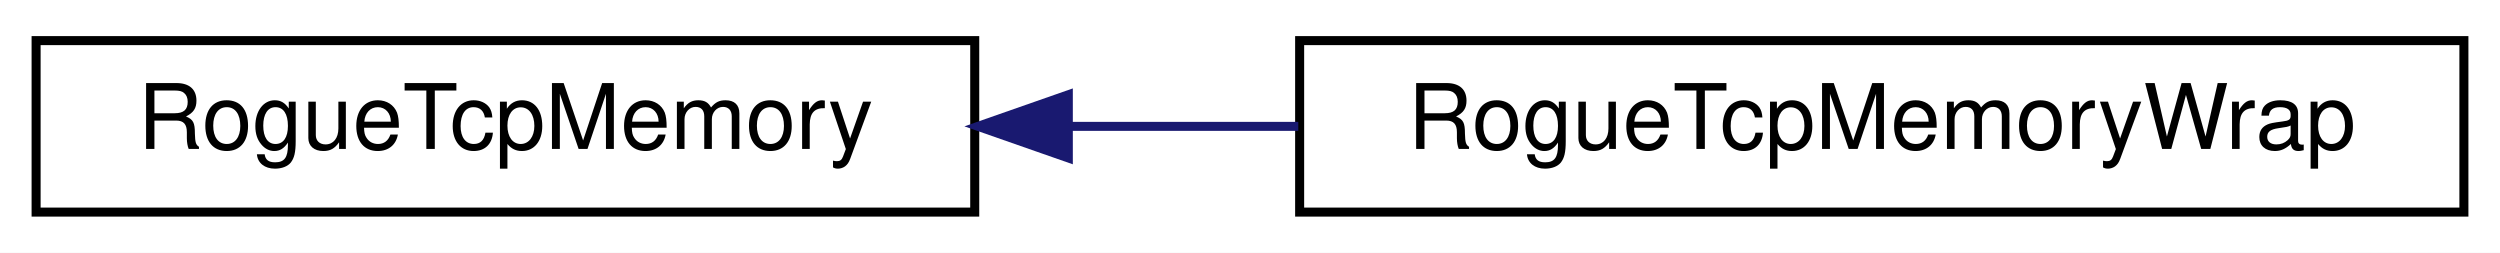
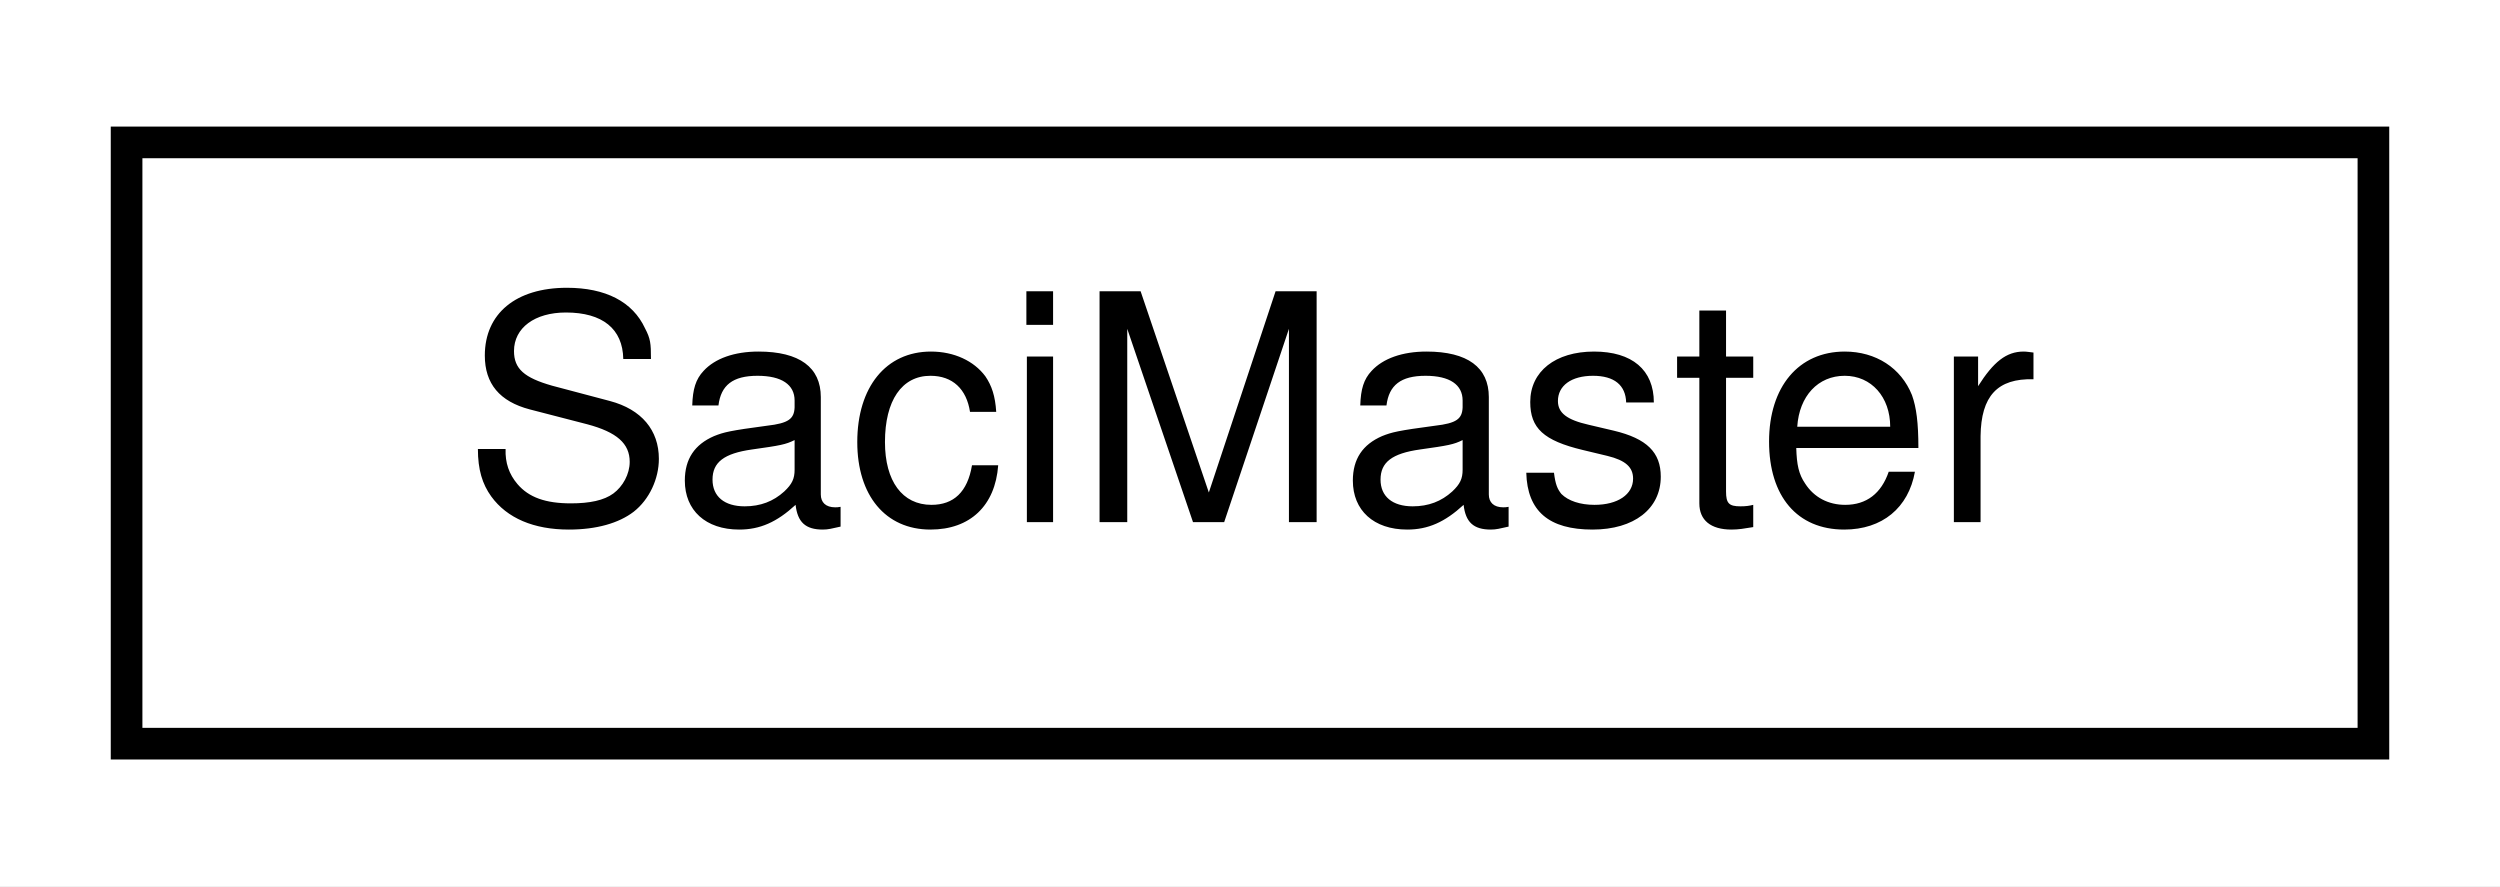
- <svg xmlns="http://www.w3.org/2000/svg" xmlns:xlink="http://www.w3.org/1999/xlink" width="277pt" height="28pt" viewBox="0.00 0.00 277.00 28.00">
+ <svg xmlns="http://www.w3.org/2000/svg" xmlns:xlink="http://www.w3.org/1999/xlink" width="79pt" height="28pt" viewBox="0.00 0.00 79.00 28.00">
  <g id="graph0" class="graph" transform="scale(1 1) rotate(0) translate(4 24)">
-     <polygon fill="white" stroke="transparent" points="-4,4 -4,-24 273,-24 273,4 -4,4" />
+     <polygon fill="white" stroke="transparent" points="-4,4 -4,-24 75,-24 75,4 -4,4" />
    <g id="node1" class="node">
      <g id="a_node1">
-         <a xlink:href="classRogueTcpMemory.html" target="_top" xlink:title=" ">
-           <polygon fill="white" stroke="black" points="0,-0.5 0,-19.5 104,-19.5 104,-0.5 0,-0.5" />
-           <text text-anchor="middle" x="52" y="-7.5" font-family="Helvetica,sans-Serif" font-size="10.00">RogueTcpMemory</text>
+         <a xlink:href="classSaciMaster.html" target="_top" xlink:title=" ">
+           <polygon fill="white" stroke="black" points="0,-0.5 0,-19.5 71,-19.5 71,-0.5 0,-0.5" />
+           <text text-anchor="middle" x="35.5" y="-7.5" font-family="Helvetica,sans-Serif" font-size="10.00">SaciMaster</text>
        </a>
      </g>
    </g>
-     <g id="node2" class="node">
-       <g id="a_node2">
-         <a xlink:href="classRogueTcpMemoryWrap.html" target="_top" xlink:title=" ">
-           <polygon fill="white" stroke="black" points="140,-0.5 140,-19.5 269,-19.5 269,-0.5 140,-0.5" />
-           <text text-anchor="middle" x="204.5" y="-7.5" font-family="Helvetica,sans-Serif" font-size="10.00">RogueTcpMemoryWrap</text>
-         </a>
-       </g>
-     </g>
-     <g id="edge1" class="edge">
-       <path fill="none" stroke="midnightblue" d="M114.44,-10C122.82,-10 131.43,-10 139.85,-10" />
-       <polygon fill="midnightblue" stroke="midnightblue" points="114.37,-6.5 104.37,-10 114.37,-13.5 114.37,-6.5" />
-     </g>
  </g>
</svg>
